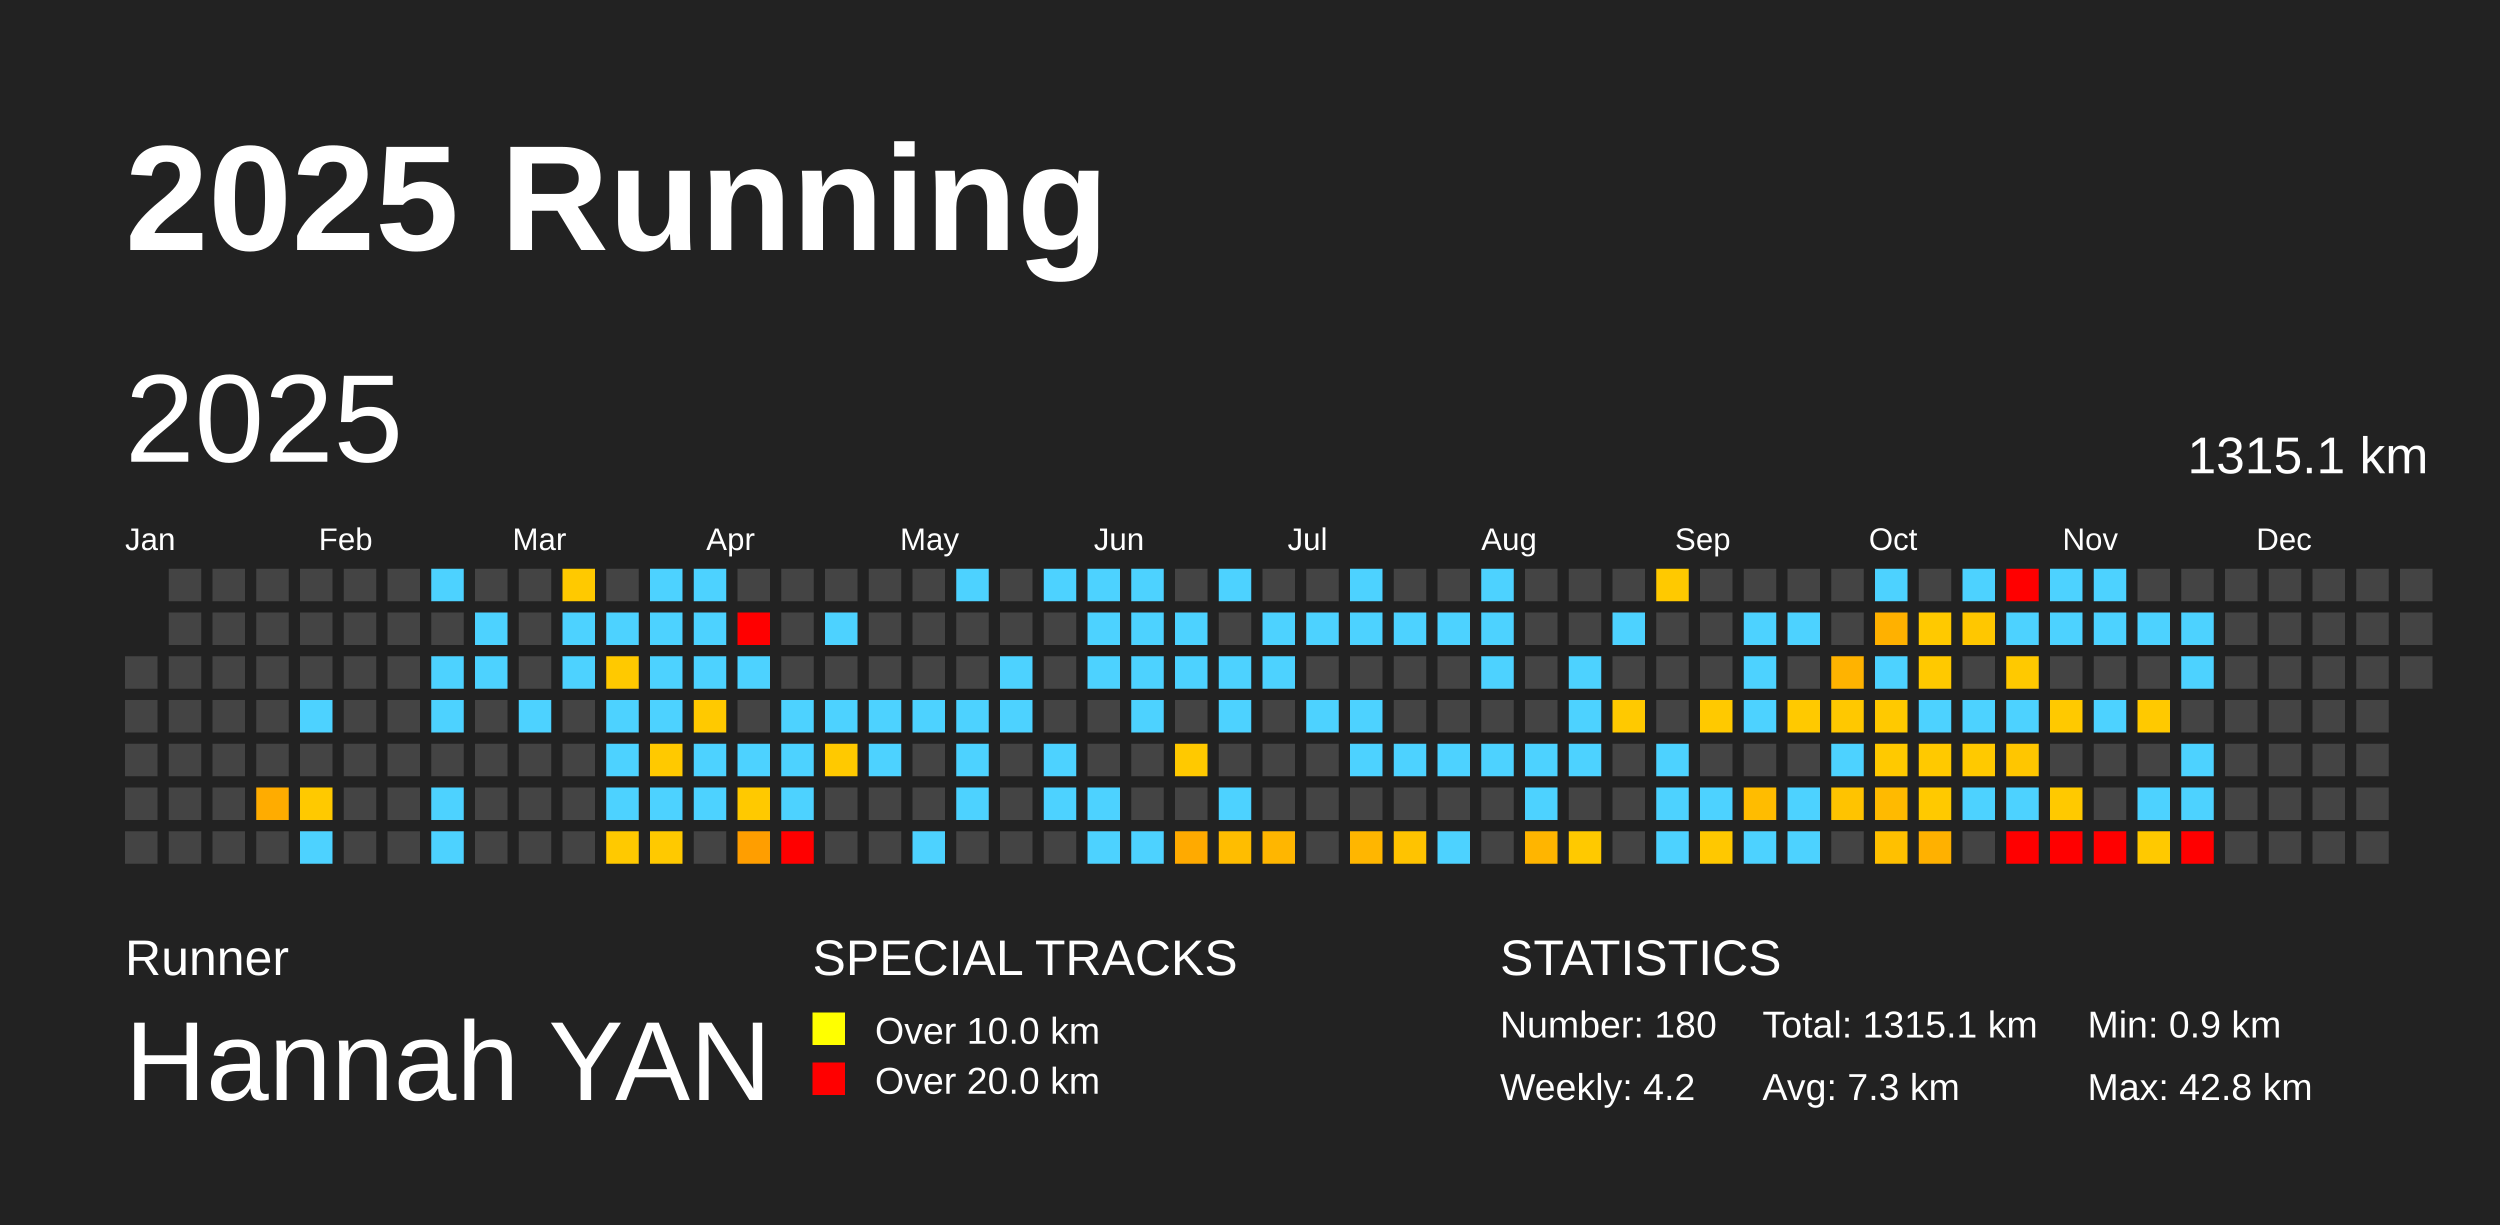
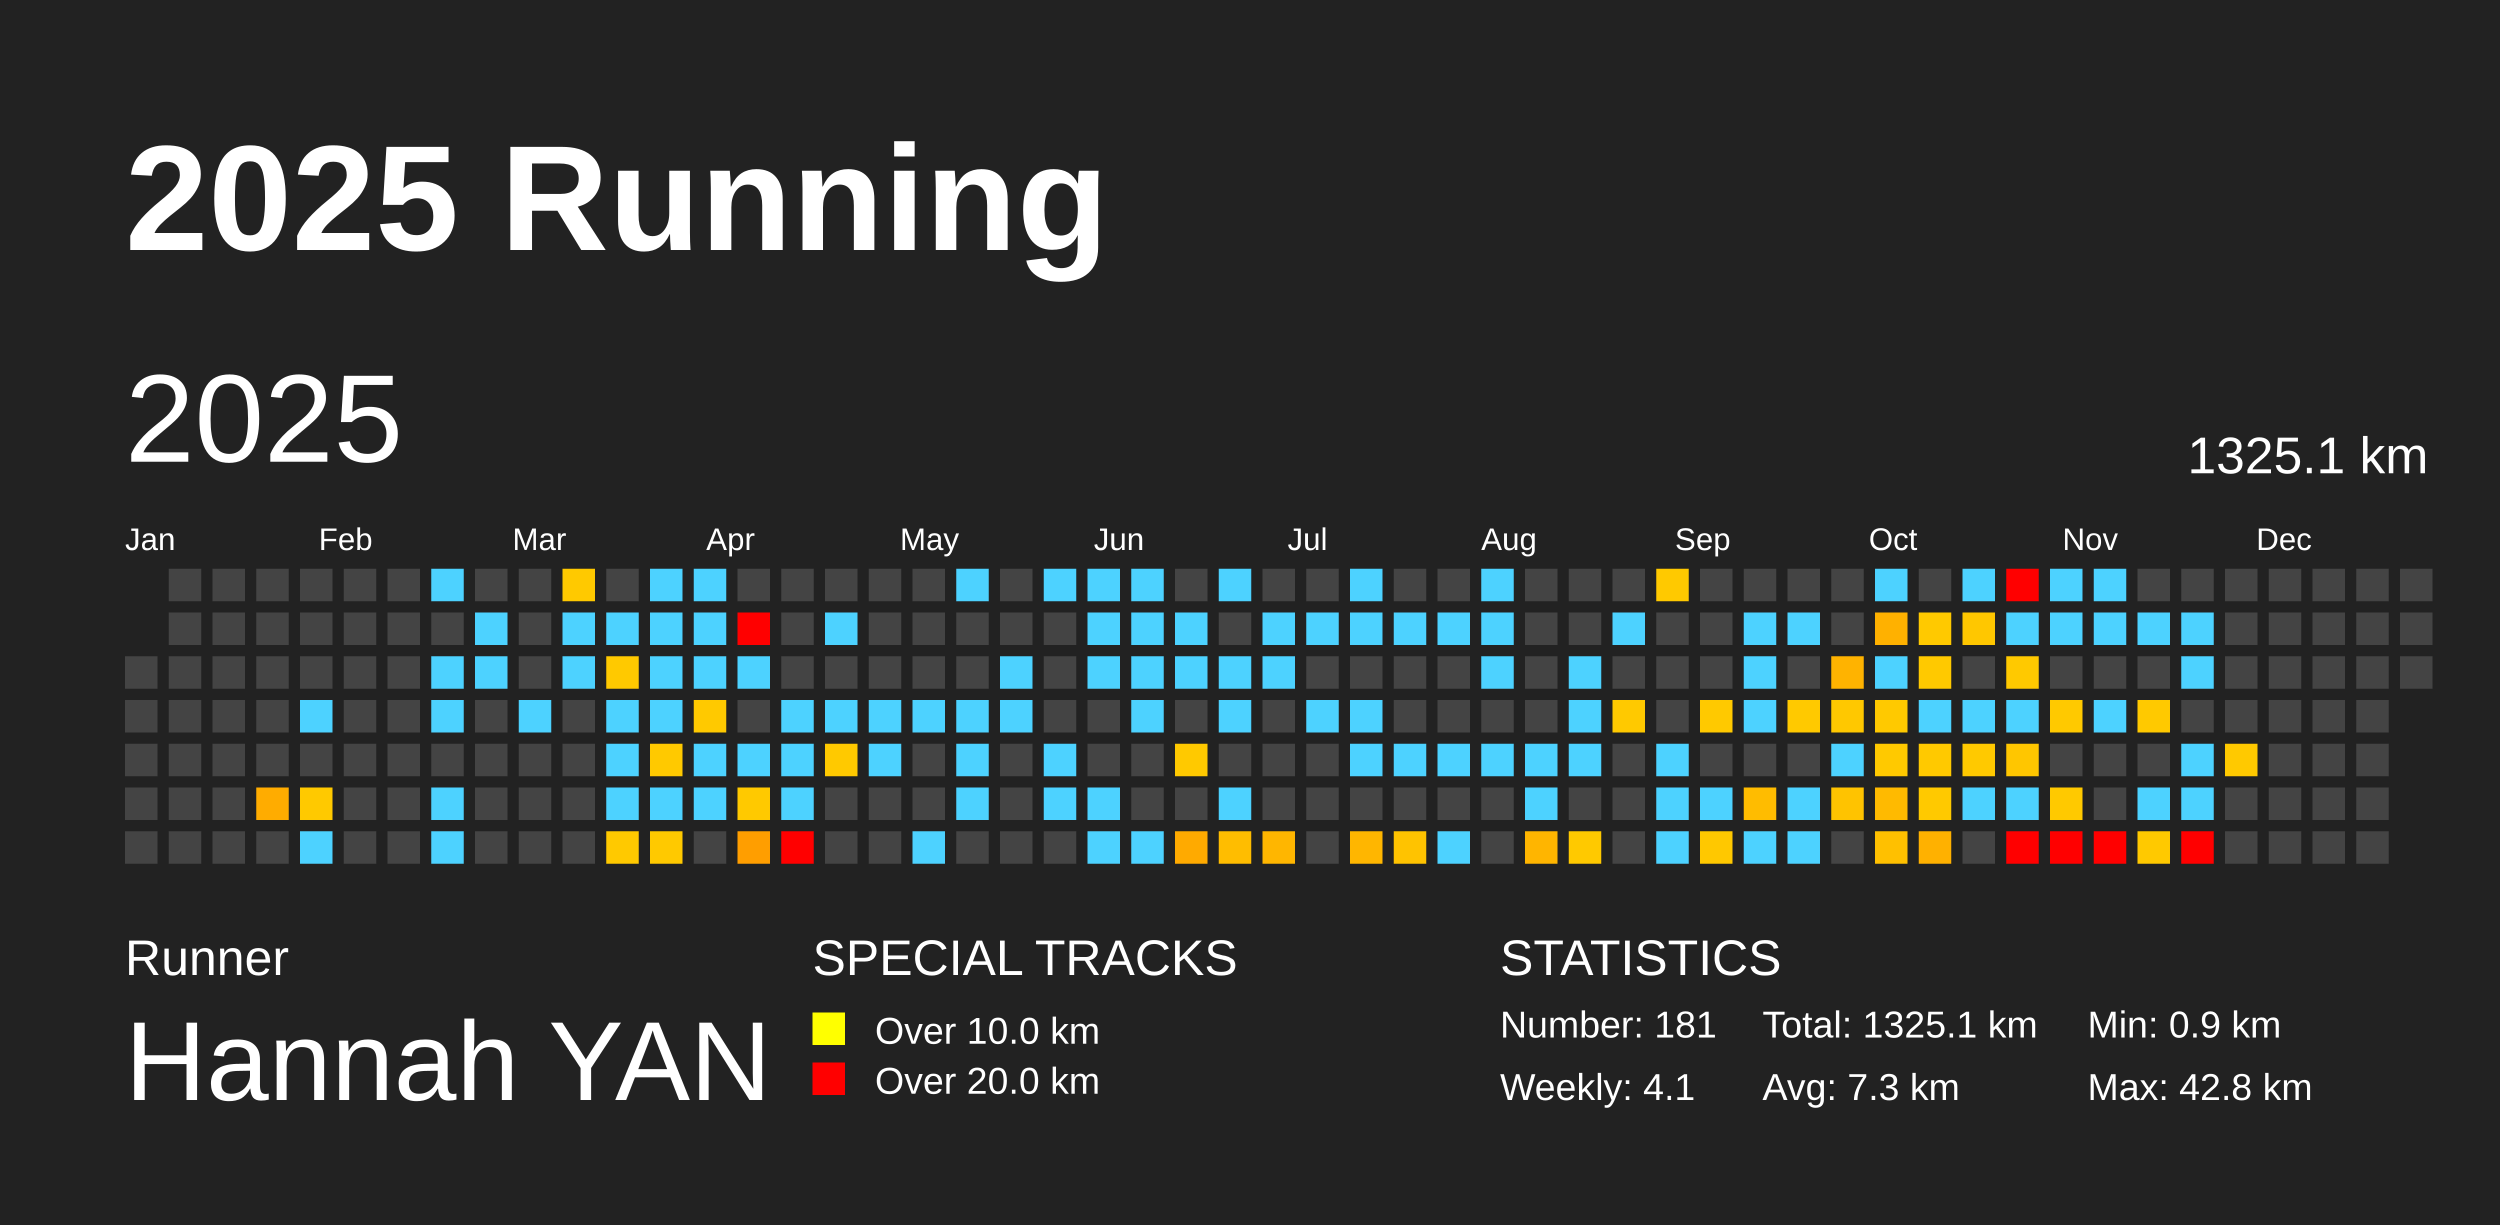
<svg xmlns="http://www.w3.org/2000/svg" baseProfile="full" height="98mm" version="1.1" viewBox="0,0,200,98" width="200mm">
  <defs />
  <rect fill="#222222" height="98" width="200" x="0" y="0" />
  <text fill="#FFFFFF" style="font-size:12px; font-family:Arial; font-weight:bold;" x="10" y="20">2025 Running</text>
  <text fill="#FFFFFF" style="font-size:4px; font-family:Arial" x="10" y="78">Runner</text>
  <text fill="#FFFFFF" style="font-size:9px; font-family:Arial" x="10" y="88">Hannah YAN</text>
  <text fill="#FFFFFF" style="font-size:4px; font-family:Arial" x="65" y="78">SPECIAL TRACKS</text>
  <rect fill="yellow" height="2.6" width="2.6" x="65" y="81" />
  <text fill="#FFFFFF" style="font-size:3px; font-family:Arial" x="70" y="83.5">Over 10.0 km</text>
  <rect fill="red" height="2.6" width="2.6" x="65" y="85" />
  <text fill="#FFFFFF" style="font-size:3px; font-family:Arial" x="70" y="87.5">Over 20.0 km</text>
  <text fill="#FFFFFF" style="font-size:4px; font-family:Arial" x="120" y="78">STATISTICS</text>
-   <text fill="#FFFFFF" style="font-size:3px; font-family:Arial" x="120" y="83">Number: 180</text>
-   <text fill="#FFFFFF" style="font-size:3px; font-family:Arial" x="120" y="88">Weekly: 4.2</text>
-   <text fill="#FFFFFF" style="font-size:3px; font-family:Arial" x="141" y="83">Total: 1315.1 km</text>
+   <text fill="#FFFFFF" style="font-size:3px; font-family:Arial" x="120" y="83">Number: 181</text>
+   <text fill="#FFFFFF" style="font-size:3px; font-family:Arial" x="120" y="88">Weekly: 4.1</text>
+   <text fill="#FFFFFF" style="font-size:3px; font-family:Arial" x="141" y="83">Total: 1325.1 km</text>
  <text fill="#FFFFFF" style="font-size:3px; font-family:Arial" x="141" y="88">Avg: 7.3 km</text>
  <text fill="#FFFFFF" style="font-size:3px; font-family:Arial" x="167" y="83">Min: 0.9 km</text>
  <text fill="#FFFFFF" style="font-size:3px; font-family:Arial" x="167" y="88">Max: 42.8 km</text>
  <text dominant-baseline="hanging" fill="#FFFFFF" style="font-size:10.0px; font-family:Arial;" x="10" y="30">2025</text>
-   <text dominant-baseline="hanging" fill="#FFFFFF" style="font-size:4.125px; font-family:Arial;" x="175" y="35">1315.1 km</text>
+   <text dominant-baseline="hanging" fill="#FFFFFF" style="font-size:4.125px; font-family:Arial;" x="175" y="35">1325.1 km</text>
  <text fill="#FFFFFF" style="font-size:2.5px; font-family:Arial" x="10.0" y="44">Jan</text>
  <text fill="#FFFFFF" style="font-size:2.5px; font-family:Arial" x="25.5" y="44">Feb</text>
  <text fill="#FFFFFF" style="font-size:2.5px; font-family:Arial" x="41.0" y="44">Mar</text>
  <text fill="#FFFFFF" style="font-size:2.5px; font-family:Arial" x="56.5" y="44">Apr</text>
  <text fill="#FFFFFF" style="font-size:2.5px; font-family:Arial" x="72.0" y="44">May</text>
  <text fill="#FFFFFF" style="font-size:2.5px; font-family:Arial" x="87.5" y="44">Jun</text>
  <text fill="#FFFFFF" style="font-size:2.5px; font-family:Arial" x="103.0" y="44">Jul</text>
  <text fill="#FFFFFF" style="font-size:2.5px; font-family:Arial" x="118.5" y="44">Aug</text>
  <text fill="#FFFFFF" style="font-size:2.5px; font-family:Arial" x="134.0" y="44">Sep</text>
  <text fill="#FFFFFF" style="font-size:2.5px; font-family:Arial" x="149.5" y="44">Oct</text>
  <text fill="#FFFFFF" style="font-size:2.5px; font-family:Arial" x="165.0" y="44">Nov</text>
  <text fill="#FFFFFF" style="font-size:2.5px; font-family:Arial" x="180.5" y="44">Dec</text>
  <rect fill="#444444" height="2.6" width="2.6" x="10.0" y="52.5" />
  <rect fill="#444444" height="2.6" width="2.6" x="10.0" y="56.0" />
  <rect fill="#444444" height="2.6" width="2.6" x="10.0" y="59.5" />
  <rect fill="#444444" height="2.6" width="2.6" x="10.0" y="63.0" />
  <rect fill="#444444" height="2.6" width="2.6" x="10.0" y="66.5" />
  <rect fill="#444444" height="2.6" width="2.6" x="13.5" y="45.5" />
  <rect fill="#444444" height="2.6" width="2.6" x="13.5" y="49.0" />
  <rect fill="#444444" height="2.6" width="2.6" x="13.5" y="52.5" />
  <rect fill="#444444" height="2.6" width="2.6" x="13.5" y="56.0" />
  <rect fill="#444444" height="2.6" width="2.6" x="13.5" y="59.5" />
  <rect fill="#444444" height="2.6" width="2.6" x="13.5" y="63.0" />
  <rect fill="#444444" height="2.6" width="2.6" x="13.5" y="66.5" />
  <rect fill="#444444" height="2.6" width="2.6" x="17.0" y="45.5" />
  <rect fill="#444444" height="2.6" width="2.6" x="17.0" y="49.0" />
  <rect fill="#444444" height="2.6" width="2.6" x="17.0" y="52.5" />
  <rect fill="#444444" height="2.6" width="2.6" x="17.0" y="56.0" />
  <rect fill="#444444" height="2.6" width="2.6" x="17.0" y="59.5" />
  <rect fill="#444444" height="2.6" width="2.6" x="17.0" y="63.0" />
  <rect fill="#444444" height="2.6" width="2.6" x="17.0" y="66.5" />
  <rect fill="#444444" height="2.6" width="2.6" x="20.5" y="45.5" />
  <rect fill="#444444" height="2.6" width="2.6" x="20.5" y="49.0" />
  <rect fill="#444444" height="2.6" width="2.6" x="20.5" y="52.5" />
  <rect fill="#444444" height="2.6" width="2.6" x="20.5" y="56.0" />
  <rect fill="#444444" height="2.6" width="2.6" x="20.5" y="59.5" />
  <rect fill="#ffac00" height="2.6" width="2.6" x="20.5" y="63.0" />
  <rect fill="#444444" height="2.6" width="2.6" x="20.5" y="66.5" />
  <rect fill="#444444" height="2.6" width="2.6" x="24.0" y="45.5" />
  <rect fill="#444444" height="2.6" width="2.6" x="24.0" y="49.0" />
  <rect fill="#444444" height="2.6" width="2.6" x="24.0" y="52.5" />
  <rect fill="#4dd2ff" height="2.6" width="2.6" x="24.0" y="56.0" />
  <rect fill="#444444" height="2.6" width="2.6" x="24.0" y="59.5" />
  <rect fill="#ffc900" height="2.6" width="2.6" x="24.0" y="63.0" />
  <rect fill="#4dd2ff" height="2.6" width="2.6" x="24.0" y="66.5" />
  <rect fill="#444444" height="2.6" width="2.6" x="27.5" y="45.5" />
  <rect fill="#444444" height="2.6" width="2.6" x="27.5" y="49.0" />
  <rect fill="#444444" height="2.6" width="2.6" x="27.5" y="52.5" />
  <rect fill="#444444" height="2.6" width="2.6" x="27.5" y="56.0" />
  <rect fill="#444444" height="2.6" width="2.6" x="27.5" y="59.5" />
  <rect fill="#444444" height="2.6" width="2.6" x="27.5" y="63.0" />
  <rect fill="#444444" height="2.6" width="2.6" x="27.5" y="66.5" />
  <rect fill="#444444" height="2.6" width="2.6" x="31.0" y="45.5" />
  <rect fill="#444444" height="2.6" width="2.6" x="31.0" y="49.0" />
  <rect fill="#444444" height="2.6" width="2.6" x="31.0" y="52.5" />
  <rect fill="#444444" height="2.6" width="2.6" x="31.0" y="56.0" />
  <rect fill="#444444" height="2.6" width="2.6" x="31.0" y="59.5" />
  <rect fill="#444444" height="2.6" width="2.6" x="31.0" y="63.0" />
  <rect fill="#444444" height="2.6" width="2.6" x="31.0" y="66.5" />
  <rect fill="#4dd2ff" height="2.6" width="2.6" x="34.5" y="45.5" />
  <rect fill="#444444" height="2.6" width="2.6" x="34.5" y="49.0" />
  <rect fill="#4dd2ff" height="2.6" width="2.6" x="34.5" y="52.5" />
  <rect fill="#4dd2ff" height="2.6" width="2.6" x="34.5" y="56.0" />
  <rect fill="#444444" height="2.6" width="2.6" x="34.5" y="59.5" />
  <rect fill="#4dd2ff" height="2.6" width="2.6" x="34.5" y="63.0" />
  <rect fill="#4dd2ff" height="2.6" width="2.6" x="34.5" y="66.5" />
  <rect fill="#444444" height="2.6" width="2.6" x="38.0" y="45.5" />
  <rect fill="#4dd2ff" height="2.6" width="2.6" x="38.0" y="49.0" />
  <rect fill="#4dd2ff" height="2.6" width="2.6" x="38.0" y="52.5" />
  <rect fill="#444444" height="2.6" width="2.6" x="38.0" y="56.0" />
  <rect fill="#444444" height="2.6" width="2.6" x="38.0" y="59.5" />
  <rect fill="#444444" height="2.6" width="2.6" x="38.0" y="63.0" />
  <rect fill="#444444" height="2.6" width="2.6" x="38.0" y="66.5" />
  <rect fill="#444444" height="2.6" width="2.6" x="41.5" y="45.5" />
  <rect fill="#444444" height="2.6" width="2.6" x="41.5" y="49.0" />
  <rect fill="#444444" height="2.6" width="2.6" x="41.5" y="52.5" />
  <rect fill="#4dd2ff" height="2.6" width="2.6" x="41.5" y="56.0" />
  <rect fill="#444444" height="2.6" width="2.6" x="41.5" y="59.5" />
  <rect fill="#444444" height="2.6" width="2.6" x="41.5" y="63.0" />
  <rect fill="#444444" height="2.6" width="2.6" x="41.5" y="66.5" />
  <rect fill="#ffc900" height="2.6" width="2.6" x="45.0" y="45.5" />
  <rect fill="#4dd2ff" height="2.6" width="2.6" x="45.0" y="49.0" />
  <rect fill="#4dd2ff" height="2.6" width="2.6" x="45.0" y="52.5" />
  <rect fill="#444444" height="2.6" width="2.6" x="45.0" y="56.0" />
  <rect fill="#444444" height="2.6" width="2.6" x="45.0" y="59.5" />
  <rect fill="#444444" height="2.6" width="2.6" x="45.0" y="63.0" />
  <rect fill="#444444" height="2.6" width="2.6" x="45.0" y="66.5" />
  <rect fill="#444444" height="2.6" width="2.6" x="48.5" y="45.5" />
  <rect fill="#4dd2ff" height="2.6" width="2.6" x="48.5" y="49.0" />
  <rect fill="#ffc900" height="2.6" width="2.6" x="48.5" y="52.5" />
  <rect fill="#4dd2ff" height="2.6" width="2.6" x="48.5" y="56.0" />
  <rect fill="#4dd2ff" height="2.6" width="2.6" x="48.5" y="59.5" />
  <rect fill="#4dd2ff" height="2.6" width="2.6" x="48.5" y="63.0" />
  <rect fill="#ffc900" height="2.6" width="2.6" x="48.5" y="66.5" />
  <rect fill="#4dd2ff" height="2.6" width="2.6" x="52.0" y="45.5" />
  <rect fill="#4dd2ff" height="2.6" width="2.6" x="52.0" y="49.0" />
  <rect fill="#4dd2ff" height="2.6" width="2.6" x="52.0" y="52.5" />
  <rect fill="#4dd2ff" height="2.6" width="2.6" x="52.0" y="56.0" />
  <rect fill="#ffc900" height="2.6" width="2.6" x="52.0" y="59.5" />
  <rect fill="#4dd2ff" height="2.6" width="2.6" x="52.0" y="63.0" />
  <rect fill="#ffc900" height="2.6" width="2.6" x="52.0" y="66.5" />
  <rect fill="#4dd2ff" height="2.6" width="2.6" x="55.5" y="45.5" />
  <rect fill="#4dd2ff" height="2.6" width="2.6" x="55.5" y="49.0" />
  <rect fill="#4dd2ff" height="2.6" width="2.6" x="55.5" y="52.5" />
  <rect fill="#ffc900" height="2.6" width="2.6" x="55.5" y="56.0" />
  <rect fill="#4dd2ff" height="2.6" width="2.6" x="55.5" y="59.5" />
  <rect fill="#4dd2ff" height="2.6" width="2.6" x="55.5" y="63.0" />
  <rect fill="#444444" height="2.6" width="2.6" x="55.5" y="66.5" />
  <rect fill="#444444" height="2.6" width="2.6" x="59.0" y="45.5" />
  <rect fill="red" height="2.6" width="2.6" x="59.0" y="49.0" />
  <rect fill="#4dd2ff" height="2.6" width="2.6" x="59.0" y="52.5" />
  <rect fill="#444444" height="2.6" width="2.6" x="59.0" y="56.0" />
  <rect fill="#4dd2ff" height="2.6" width="2.6" x="59.0" y="59.5" />
  <rect fill="#ffc900" height="2.6" width="2.6" x="59.0" y="63.0" />
  <rect fill="#ff9e00" height="2.6" width="2.6" x="59.0" y="66.5" />
  <rect fill="#444444" height="2.6" width="2.6" x="62.5" y="45.5" />
  <rect fill="#444444" height="2.6" width="2.6" x="62.5" y="49.0" />
  <rect fill="#444444" height="2.6" width="2.6" x="62.5" y="52.5" />
  <rect fill="#4dd2ff" height="2.6" width="2.6" x="62.5" y="56.0" />
  <rect fill="#4dd2ff" height="2.6" width="2.6" x="62.5" y="59.5" />
  <rect fill="#4dd2ff" height="2.6" width="2.6" x="62.5" y="63.0" />
  <rect fill="red" height="2.6" width="2.6" x="62.5" y="66.5" />
  <rect fill="#444444" height="2.6" width="2.6" x="66.0" y="45.5" />
  <rect fill="#4dd2ff" height="2.6" width="2.6" x="66.0" y="49.0" />
  <rect fill="#444444" height="2.6" width="2.6" x="66.0" y="52.5" />
  <rect fill="#4dd2ff" height="2.6" width="2.6" x="66.0" y="56.0" />
  <rect fill="#ffc900" height="2.6" width="2.6" x="66.0" y="59.5" />
  <rect fill="#444444" height="2.6" width="2.6" x="66.0" y="63.0" />
  <rect fill="#444444" height="2.6" width="2.6" x="66.0" y="66.5" />
  <rect fill="#444444" height="2.6" width="2.6" x="69.5" y="45.5" />
  <rect fill="#444444" height="2.6" width="2.6" x="69.5" y="49.0" />
  <rect fill="#444444" height="2.6" width="2.6" x="69.5" y="52.5" />
  <rect fill="#4dd2ff" height="2.6" width="2.6" x="69.5" y="56.0" />
  <rect fill="#4dd2ff" height="2.6" width="2.6" x="69.5" y="59.5" />
  <rect fill="#444444" height="2.6" width="2.6" x="69.5" y="63.0" />
  <rect fill="#444444" height="2.6" width="2.6" x="69.5" y="66.5" />
  <rect fill="#444444" height="2.6" width="2.6" x="73.0" y="45.5" />
  <rect fill="#444444" height="2.6" width="2.6" x="73.0" y="49.0" />
  <rect fill="#444444" height="2.6" width="2.6" x="73.0" y="52.5" />
  <rect fill="#4dd2ff" height="2.6" width="2.6" x="73.0" y="56.0" />
  <rect fill="#444444" height="2.6" width="2.6" x="73.0" y="59.5" />
  <rect fill="#444444" height="2.6" width="2.6" x="73.0" y="63.0" />
  <rect fill="#4dd2ff" height="2.6" width="2.6" x="73.0" y="66.5" />
  <rect fill="#4dd2ff" height="2.6" width="2.6" x="76.5" y="45.5" />
  <rect fill="#444444" height="2.6" width="2.6" x="76.5" y="49.0" />
  <rect fill="#444444" height="2.6" width="2.6" x="76.5" y="52.5" />
  <rect fill="#4dd2ff" height="2.6" width="2.6" x="76.5" y="56.0" />
  <rect fill="#4dd2ff" height="2.6" width="2.6" x="76.5" y="59.5" />
  <rect fill="#4dd2ff" height="2.6" width="2.6" x="76.5" y="63.0" />
  <rect fill="#444444" height="2.6" width="2.6" x="76.5" y="66.5" />
  <rect fill="#444444" height="2.6" width="2.6" x="80.0" y="45.5" />
  <rect fill="#444444" height="2.6" width="2.6" x="80.0" y="49.0" />
  <rect fill="#4dd2ff" height="2.6" width="2.6" x="80.0" y="52.5" />
  <rect fill="#4dd2ff" height="2.6" width="2.6" x="80.0" y="56.0" />
  <rect fill="#444444" height="2.6" width="2.6" x="80.0" y="59.5" />
  <rect fill="#444444" height="2.6" width="2.6" x="80.0" y="63.0" />
  <rect fill="#444444" height="2.6" width="2.6" x="80.0" y="66.5" />
  <rect fill="#4dd2ff" height="2.6" width="2.6" x="83.5" y="45.5" />
  <rect fill="#444444" height="2.6" width="2.6" x="83.5" y="49.0" />
  <rect fill="#444444" height="2.6" width="2.6" x="83.5" y="52.5" />
  <rect fill="#444444" height="2.6" width="2.6" x="83.5" y="56.0" />
  <rect fill="#4dd2ff" height="2.6" width="2.6" x="83.5" y="59.5" />
  <rect fill="#4dd2ff" height="2.6" width="2.6" x="83.5" y="63.0" />
  <rect fill="#444444" height="2.6" width="2.6" x="83.5" y="66.5" />
  <rect fill="#4dd2ff" height="2.6" width="2.6" x="87.0" y="45.5" />
  <rect fill="#4dd2ff" height="2.6" width="2.6" x="87.0" y="49.0" />
  <rect fill="#4dd2ff" height="2.6" width="2.6" x="87.0" y="52.5" />
  <rect fill="#444444" height="2.6" width="2.6" x="87.0" y="56.0" />
  <rect fill="#444444" height="2.6" width="2.6" x="87.0" y="59.5" />
  <rect fill="#4dd2ff" height="2.6" width="2.6" x="87.0" y="63.0" />
  <rect fill="#4dd2ff" height="2.6" width="2.6" x="87.0" y="66.5" />
  <rect fill="#4dd2ff" height="2.6" width="2.6" x="90.5" y="45.5" />
  <rect fill="#4dd2ff" height="2.6" width="2.6" x="90.5" y="49.0" />
  <rect fill="#4dd2ff" height="2.6" width="2.6" x="90.5" y="52.5" />
  <rect fill="#4dd2ff" height="2.6" width="2.6" x="90.5" y="56.0" />
  <rect fill="#444444" height="2.6" width="2.6" x="90.5" y="59.5" />
  <rect fill="#444444" height="2.6" width="2.6" x="90.5" y="63.0" />
  <rect fill="#4dd2ff" height="2.6" width="2.6" x="90.5" y="66.5" />
  <rect fill="#444444" height="2.6" width="2.6" x="94.0" y="45.5" />
  <rect fill="#4dd2ff" height="2.6" width="2.6" x="94.0" y="49.0" />
  <rect fill="#4dd2ff" height="2.6" width="2.6" x="94.0" y="52.5" />
  <rect fill="#444444" height="2.6" width="2.6" x="94.0" y="56.0" />
  <rect fill="#ffc900" height="2.6" width="2.6" x="94.0" y="59.5" />
  <rect fill="#444444" height="2.6" width="2.6" x="94.0" y="63.0" />
  <rect fill="#ffaa00" height="2.6" width="2.6" x="94.0" y="66.5" />
  <rect fill="#4dd2ff" height="2.6" width="2.6" x="97.5" y="45.5" />
  <rect fill="#444444" height="2.6" width="2.6" x="97.5" y="49.0" />
  <rect fill="#4dd2ff" height="2.6" width="2.6" x="97.5" y="52.5" />
  <rect fill="#4dd2ff" height="2.6" width="2.6" x="97.5" y="56.0" />
  <rect fill="#444444" height="2.6" width="2.6" x="97.5" y="59.5" />
  <rect fill="#4dd2ff" height="2.6" width="2.6" x="97.5" y="63.0" />
  <rect fill="#ffbd00" height="2.6" width="2.6" x="97.5" y="66.5" />
  <rect fill="#444444" height="2.6" width="2.6" x="101.0" y="45.5" />
  <rect fill="#4dd2ff" height="2.6" width="2.6" x="101.0" y="49.0" />
  <rect fill="#4dd2ff" height="2.6" width="2.6" x="101.0" y="52.5" />
  <rect fill="#444444" height="2.6" width="2.6" x="101.0" y="56.0" />
  <rect fill="#444444" height="2.6" width="2.6" x="101.0" y="59.5" />
  <rect fill="#444444" height="2.6" width="2.6" x="101.0" y="63.0" />
  <rect fill="#ffb600" height="2.6" width="2.6" x="101.0" y="66.5" />
  <rect fill="#444444" height="2.6" width="2.6" x="104.5" y="45.5" />
  <rect fill="#4dd2ff" height="2.6" width="2.6" x="104.5" y="49.0" />
  <rect fill="#444444" height="2.6" width="2.6" x="104.5" y="52.5" />
  <rect fill="#4dd2ff" height="2.6" width="2.6" x="104.5" y="56.0" />
  <rect fill="#444444" height="2.6" width="2.6" x="104.5" y="59.5" />
  <rect fill="#444444" height="2.6" width="2.6" x="104.5" y="63.0" />
  <rect fill="#444444" height="2.6" width="2.6" x="104.5" y="66.5" />
  <rect fill="#4dd2ff" height="2.6" width="2.6" x="108.0" y="45.5" />
  <rect fill="#4dd2ff" height="2.6" width="2.6" x="108.0" y="49.0" />
  <rect fill="#444444" height="2.6" width="2.6" x="108.0" y="52.5" />
  <rect fill="#4dd2ff" height="2.6" width="2.6" x="108.0" y="56.0" />
  <rect fill="#4dd2ff" height="2.6" width="2.6" x="108.0" y="59.5" />
  <rect fill="#444444" height="2.6" width="2.6" x="108.0" y="63.0" />
  <rect fill="#ffb600" height="2.6" width="2.6" x="108.0" y="66.5" />
  <rect fill="#444444" height="2.6" width="2.6" x="111.5" y="45.5" />
  <rect fill="#4dd2ff" height="2.6" width="2.6" x="111.5" y="49.0" />
  <rect fill="#444444" height="2.6" width="2.6" x="111.5" y="52.5" />
  <rect fill="#444444" height="2.6" width="2.6" x="111.5" y="56.0" />
  <rect fill="#4dd2ff" height="2.6" width="2.6" x="111.5" y="59.5" />
  <rect fill="#444444" height="2.6" width="2.6" x="111.5" y="63.0" />
  <rect fill="#ffc300" height="2.6" width="2.6" x="111.5" y="66.5" />
  <rect fill="#444444" height="2.6" width="2.6" x="115.0" y="45.5" />
  <rect fill="#4dd2ff" height="2.6" width="2.6" x="115.0" y="49.0" />
  <rect fill="#444444" height="2.6" width="2.6" x="115.0" y="52.5" />
  <rect fill="#444444" height="2.6" width="2.6" x="115.0" y="56.0" />
  <rect fill="#4dd2ff" height="2.6" width="2.6" x="115.0" y="59.5" />
  <rect fill="#444444" height="2.6" width="2.6" x="115.0" y="63.0" />
  <rect fill="#4dd2ff" height="2.6" width="2.6" x="115.0" y="66.5" />
  <rect fill="#4dd2ff" height="2.6" width="2.6" x="118.5" y="45.5" />
  <rect fill="#4dd2ff" height="2.6" width="2.6" x="118.5" y="49.0" />
  <rect fill="#4dd2ff" height="2.6" width="2.6" x="118.5" y="52.5" />
  <rect fill="#444444" height="2.6" width="2.6" x="118.5" y="56.0" />
  <rect fill="#4dd2ff" height="2.6" width="2.6" x="118.5" y="59.5" />
  <rect fill="#444444" height="2.6" width="2.6" x="118.5" y="63.0" />
  <rect fill="#444444" height="2.6" width="2.6" x="118.5" y="66.5" />
  <rect fill="#444444" height="2.6" width="2.6" x="122.0" y="45.5" />
  <rect fill="#444444" height="2.6" width="2.6" x="122.0" y="49.0" />
  <rect fill="#444444" height="2.6" width="2.6" x="122.0" y="52.5" />
  <rect fill="#444444" height="2.6" width="2.6" x="122.0" y="56.0" />
  <rect fill="#4dd2ff" height="2.6" width="2.6" x="122.0" y="59.5" />
  <rect fill="#4dd2ff" height="2.6" width="2.6" x="122.0" y="63.0" />
  <rect fill="#ffb500" height="2.6" width="2.6" x="122.0" y="66.5" />
  <rect fill="#444444" height="2.6" width="2.6" x="125.5" y="45.5" />
  <rect fill="#444444" height="2.6" width="2.6" x="125.5" y="49.0" />
  <rect fill="#4dd2ff" height="2.6" width="2.6" x="125.5" y="52.5" />
  <rect fill="#4dd2ff" height="2.6" width="2.6" x="125.5" y="56.0" />
  <rect fill="#4dd2ff" height="2.6" width="2.6" x="125.5" y="59.5" />
  <rect fill="#444444" height="2.6" width="2.6" x="125.5" y="63.0" />
  <rect fill="#ffc900" height="2.6" width="2.6" x="125.5" y="66.5" />
  <rect fill="#444444" height="2.6" width="2.6" x="129.0" y="45.5" />
  <rect fill="#4dd2ff" height="2.6" width="2.6" x="129.0" y="49.0" />
  <rect fill="#444444" height="2.6" width="2.6" x="129.0" y="52.5" />
  <rect fill="#ffc900" height="2.6" width="2.6" x="129.0" y="56.0" />
  <rect fill="#444444" height="2.6" width="2.6" x="129.0" y="59.5" />
  <rect fill="#444444" height="2.6" width="2.6" x="129.0" y="63.0" />
  <rect fill="#444444" height="2.6" width="2.6" x="129.0" y="66.5" />
  <rect fill="#ffc900" height="2.6" width="2.6" x="132.5" y="45.5" />
  <rect fill="#444444" height="2.6" width="2.6" x="132.5" y="49.0" />
  <rect fill="#444444" height="2.6" width="2.6" x="132.5" y="52.5" />
  <rect fill="#444444" height="2.6" width="2.6" x="132.5" y="56.0" />
  <rect fill="#4dd2ff" height="2.6" width="2.6" x="132.5" y="59.5" />
  <rect fill="#4dd2ff" height="2.6" width="2.6" x="132.5" y="63.0" />
  <rect fill="#4dd2ff" height="2.6" width="2.6" x="132.5" y="66.5" />
  <rect fill="#444444" height="2.6" width="2.6" x="136.0" y="45.5" />
  <rect fill="#444444" height="2.6" width="2.6" x="136.0" y="49.0" />
  <rect fill="#444444" height="2.6" width="2.6" x="136.0" y="52.5" />
  <rect fill="#ffc900" height="2.6" width="2.6" x="136.0" y="56.0" />
  <rect fill="#444444" height="2.6" width="2.6" x="136.0" y="59.5" />
  <rect fill="#4dd2ff" height="2.6" width="2.6" x="136.0" y="63.0" />
  <rect fill="#ffc800" height="2.6" width="2.6" x="136.0" y="66.5" />
  <rect fill="#444444" height="2.6" width="2.6" x="139.5" y="45.5" />
  <rect fill="#4dd2ff" height="2.6" width="2.6" x="139.5" y="49.0" />
  <rect fill="#4dd2ff" height="2.6" width="2.6" x="139.5" y="52.5" />
  <rect fill="#4dd2ff" height="2.6" width="2.6" x="139.5" y="56.0" />
  <rect fill="#444444" height="2.6" width="2.6" x="139.5" y="59.5" />
  <rect fill="#ffbc00" height="2.6" width="2.6" x="139.5" y="63.0" />
  <rect fill="#4dd2ff" height="2.6" width="2.6" x="139.5" y="66.5" />
  <rect fill="#444444" height="2.6" width="2.6" x="143.0" y="45.5" />
  <rect fill="#4dd2ff" height="2.6" width="2.6" x="143.0" y="49.0" />
  <rect fill="#444444" height="2.6" width="2.6" x="143.0" y="52.5" />
  <rect fill="#ffc900" height="2.6" width="2.6" x="143.0" y="56.0" />
  <rect fill="#444444" height="2.6" width="2.6" x="143.0" y="59.5" />
  <rect fill="#4dd2ff" height="2.6" width="2.6" x="143.0" y="63.0" />
  <rect fill="#4dd2ff" height="2.6" width="2.6" x="143.0" y="66.5" />
  <rect fill="#444444" height="2.6" width="2.6" x="146.5" y="45.5" />
  <rect fill="#444444" height="2.6" width="2.6" x="146.5" y="49.0" />
  <rect fill="#ffb300" height="2.6" width="2.6" x="146.5" y="52.5" />
  <rect fill="#ffc800" height="2.6" width="2.6" x="146.5" y="56.0" />
  <rect fill="#4dd2ff" height="2.6" width="2.6" x="146.5" y="59.5" />
  <rect fill="#ffc300" height="2.6" width="2.6" x="146.5" y="63.0" />
  <rect fill="#444444" height="2.6" width="2.6" x="146.5" y="66.5" />
  <rect fill="#4dd2ff" height="2.6" width="2.6" x="150.0" y="45.5" />
  <rect fill="#ffb100" height="2.6" width="2.6" x="150.0" y="49.0" />
  <rect fill="#4dd2ff" height="2.6" width="2.6" x="150.0" y="52.5" />
  <rect fill="#ffc900" height="2.6" width="2.6" x="150.0" y="56.0" />
  <rect fill="#ffc900" height="2.6" width="2.6" x="150.0" y="59.5" />
  <rect fill="#ffba00" height="2.6" width="2.6" x="150.0" y="63.0" />
  <rect fill="#ffc000" height="2.6" width="2.6" x="150.0" y="66.5" />
  <rect fill="#444444" height="2.6" width="2.6" x="153.5" y="45.5" />
  <rect fill="#ffc900" height="2.6" width="2.6" x="153.5" y="49.0" />
  <rect fill="#ffc900" height="2.6" width="2.6" x="153.5" y="52.5" />
  <rect fill="#4dd2ff" height="2.6" width="2.6" x="153.5" y="56.0" />
  <rect fill="#ffc900" height="2.6" width="2.6" x="153.5" y="59.5" />
  <rect fill="#ffc900" height="2.6" width="2.6" x="153.5" y="63.0" />
  <rect fill="#ffb100" height="2.6" width="2.6" x="153.5" y="66.5" />
  <rect fill="#4dd2ff" height="2.6" width="2.6" x="157.0" y="45.5" />
  <rect fill="#ffc700" height="2.6" width="2.6" x="157.0" y="49.0" />
  <rect fill="#444444" height="2.6" width="2.6" x="157.0" y="52.5" />
  <rect fill="#4dd2ff" height="2.6" width="2.6" x="157.0" y="56.0" />
  <rect fill="#ffc900" height="2.6" width="2.6" x="157.0" y="59.5" />
  <rect fill="#4dd2ff" height="2.6" width="2.6" x="157.0" y="63.0" />
  <rect fill="#444444" height="2.6" width="2.6" x="157.0" y="66.5" />
  <rect fill="red" height="2.6" width="2.6" x="160.5" y="45.5" />
  <rect fill="#4dd2ff" height="2.6" width="2.6" x="160.5" y="49.0" />
  <rect fill="#ffc900" height="2.6" width="2.6" x="160.5" y="52.5" />
  <rect fill="#4dd2ff" height="2.6" width="2.6" x="160.5" y="56.0" />
  <rect fill="#ffc600" height="2.6" width="2.6" x="160.5" y="59.5" />
  <rect fill="#4dd2ff" height="2.6" width="2.6" x="160.5" y="63.0" />
  <rect fill="red" height="2.6" width="2.6" x="160.5" y="66.5" />
  <rect fill="#4dd2ff" height="2.6" width="2.6" x="164.0" y="45.5" />
  <rect fill="#4dd2ff" height="2.6" width="2.6" x="164.0" y="49.0" />
  <rect fill="#444444" height="2.6" width="2.6" x="164.0" y="52.5" />
  <rect fill="#ffc900" height="2.6" width="2.6" x="164.0" y="56.0" />
  <rect fill="#444444" height="2.6" width="2.6" x="164.0" y="59.5" />
  <rect fill="#ffc900" height="2.6" width="2.6" x="164.0" y="63.0" />
  <rect fill="red" height="2.6" width="2.6" x="164.0" y="66.5" />
  <rect fill="#4dd2ff" height="2.6" width="2.6" x="167.5" y="45.5" />
  <rect fill="#4dd2ff" height="2.6" width="2.6" x="167.5" y="49.0" />
  <rect fill="#444444" height="2.6" width="2.6" x="167.5" y="52.5" />
  <rect fill="#4dd2ff" height="2.6" width="2.6" x="167.5" y="56.0" />
  <rect fill="#444444" height="2.6" width="2.6" x="167.5" y="59.5" />
  <rect fill="#444444" height="2.6" width="2.6" x="167.5" y="63.0" />
  <rect fill="red" height="2.6" width="2.6" x="167.5" y="66.5" />
  <rect fill="#444444" height="2.6" width="2.6" x="171.0" y="45.5" />
  <rect fill="#4dd2ff" height="2.6" width="2.6" x="171.0" y="49.0" />
  <rect fill="#444444" height="2.6" width="2.6" x="171.0" y="52.5" />
  <rect fill="#ffc900" height="2.6" width="2.6" x="171.0" y="56.0" />
  <rect fill="#444444" height="2.6" width="2.6" x="171.0" y="59.5" />
  <rect fill="#4dd2ff" height="2.6" width="2.6" x="171.0" y="63.0" />
  <rect fill="#ffc900" height="2.6" width="2.6" x="171.0" y="66.5" />
  <rect fill="#444444" height="2.6" width="2.6" x="174.5" y="45.5" />
  <rect fill="#4dd2ff" height="2.6" width="2.6" x="174.5" y="49.0" />
  <rect fill="#4dd2ff" height="2.6" width="2.6" x="174.5" y="52.5" />
  <rect fill="#444444" height="2.6" width="2.6" x="174.5" y="56.0" />
  <rect fill="#4dd2ff" height="2.6" width="2.6" x="174.5" y="59.5" />
  <rect fill="#4dd2ff" height="2.6" width="2.6" x="174.5" y="63.0" />
  <rect fill="red" height="2.6" width="2.6" x="174.5" y="66.5" />
  <rect fill="#444444" height="2.6" width="2.6" x="178.0" y="45.5" />
  <rect fill="#444444" height="2.6" width="2.6" x="178.0" y="49.0" />
  <rect fill="#444444" height="2.6" width="2.6" x="178.0" y="52.5" />
  <rect fill="#444444" height="2.6" width="2.6" x="178.0" y="56.0" />
-   <rect fill="#444444" height="2.6" width="2.6" x="178.0" y="59.5" />
+   <rect fill="#ffc900" height="2.6" width="2.6" x="178.0" y="59.5" />
  <rect fill="#444444" height="2.6" width="2.6" x="178.0" y="63.0" />
  <rect fill="#444444" height="2.6" width="2.6" x="178.0" y="66.5" />
  <rect fill="#444444" height="2.6" width="2.6" x="181.5" y="45.5" />
  <rect fill="#444444" height="2.6" width="2.6" x="181.5" y="49.0" />
  <rect fill="#444444" height="2.6" width="2.6" x="181.5" y="52.5" />
  <rect fill="#444444" height="2.6" width="2.6" x="181.5" y="56.0" />
  <rect fill="#444444" height="2.6" width="2.6" x="181.5" y="59.5" />
  <rect fill="#444444" height="2.6" width="2.6" x="181.5" y="63.0" />
  <rect fill="#444444" height="2.6" width="2.6" x="181.5" y="66.5" />
  <rect fill="#444444" height="2.6" width="2.6" x="185.0" y="45.5" />
  <rect fill="#444444" height="2.6" width="2.6" x="185.0" y="49.0" />
  <rect fill="#444444" height="2.6" width="2.6" x="185.0" y="52.5" />
  <rect fill="#444444" height="2.6" width="2.6" x="185.0" y="56.0" />
  <rect fill="#444444" height="2.6" width="2.6" x="185.0" y="59.5" />
  <rect fill="#444444" height="2.6" width="2.6" x="185.0" y="63.0" />
  <rect fill="#444444" height="2.6" width="2.6" x="185.0" y="66.5" />
  <rect fill="#444444" height="2.6" width="2.6" x="188.5" y="45.5" />
  <rect fill="#444444" height="2.6" width="2.6" x="188.5" y="49.0" />
  <rect fill="#444444" height="2.6" width="2.6" x="188.5" y="52.5" />
  <rect fill="#444444" height="2.6" width="2.6" x="188.5" y="56.0" />
  <rect fill="#444444" height="2.6" width="2.6" x="188.5" y="59.5" />
  <rect fill="#444444" height="2.6" width="2.6" x="188.5" y="63.0" />
  <rect fill="#444444" height="2.6" width="2.6" x="188.5" y="66.5" />
  <rect fill="#444444" height="2.6" width="2.6" x="192.0" y="45.5" />
  <rect fill="#444444" height="2.6" width="2.6" x="192.0" y="49.0" />
  <rect fill="#444444" height="2.6" width="2.6" x="192.0" y="52.5" />
</svg>
